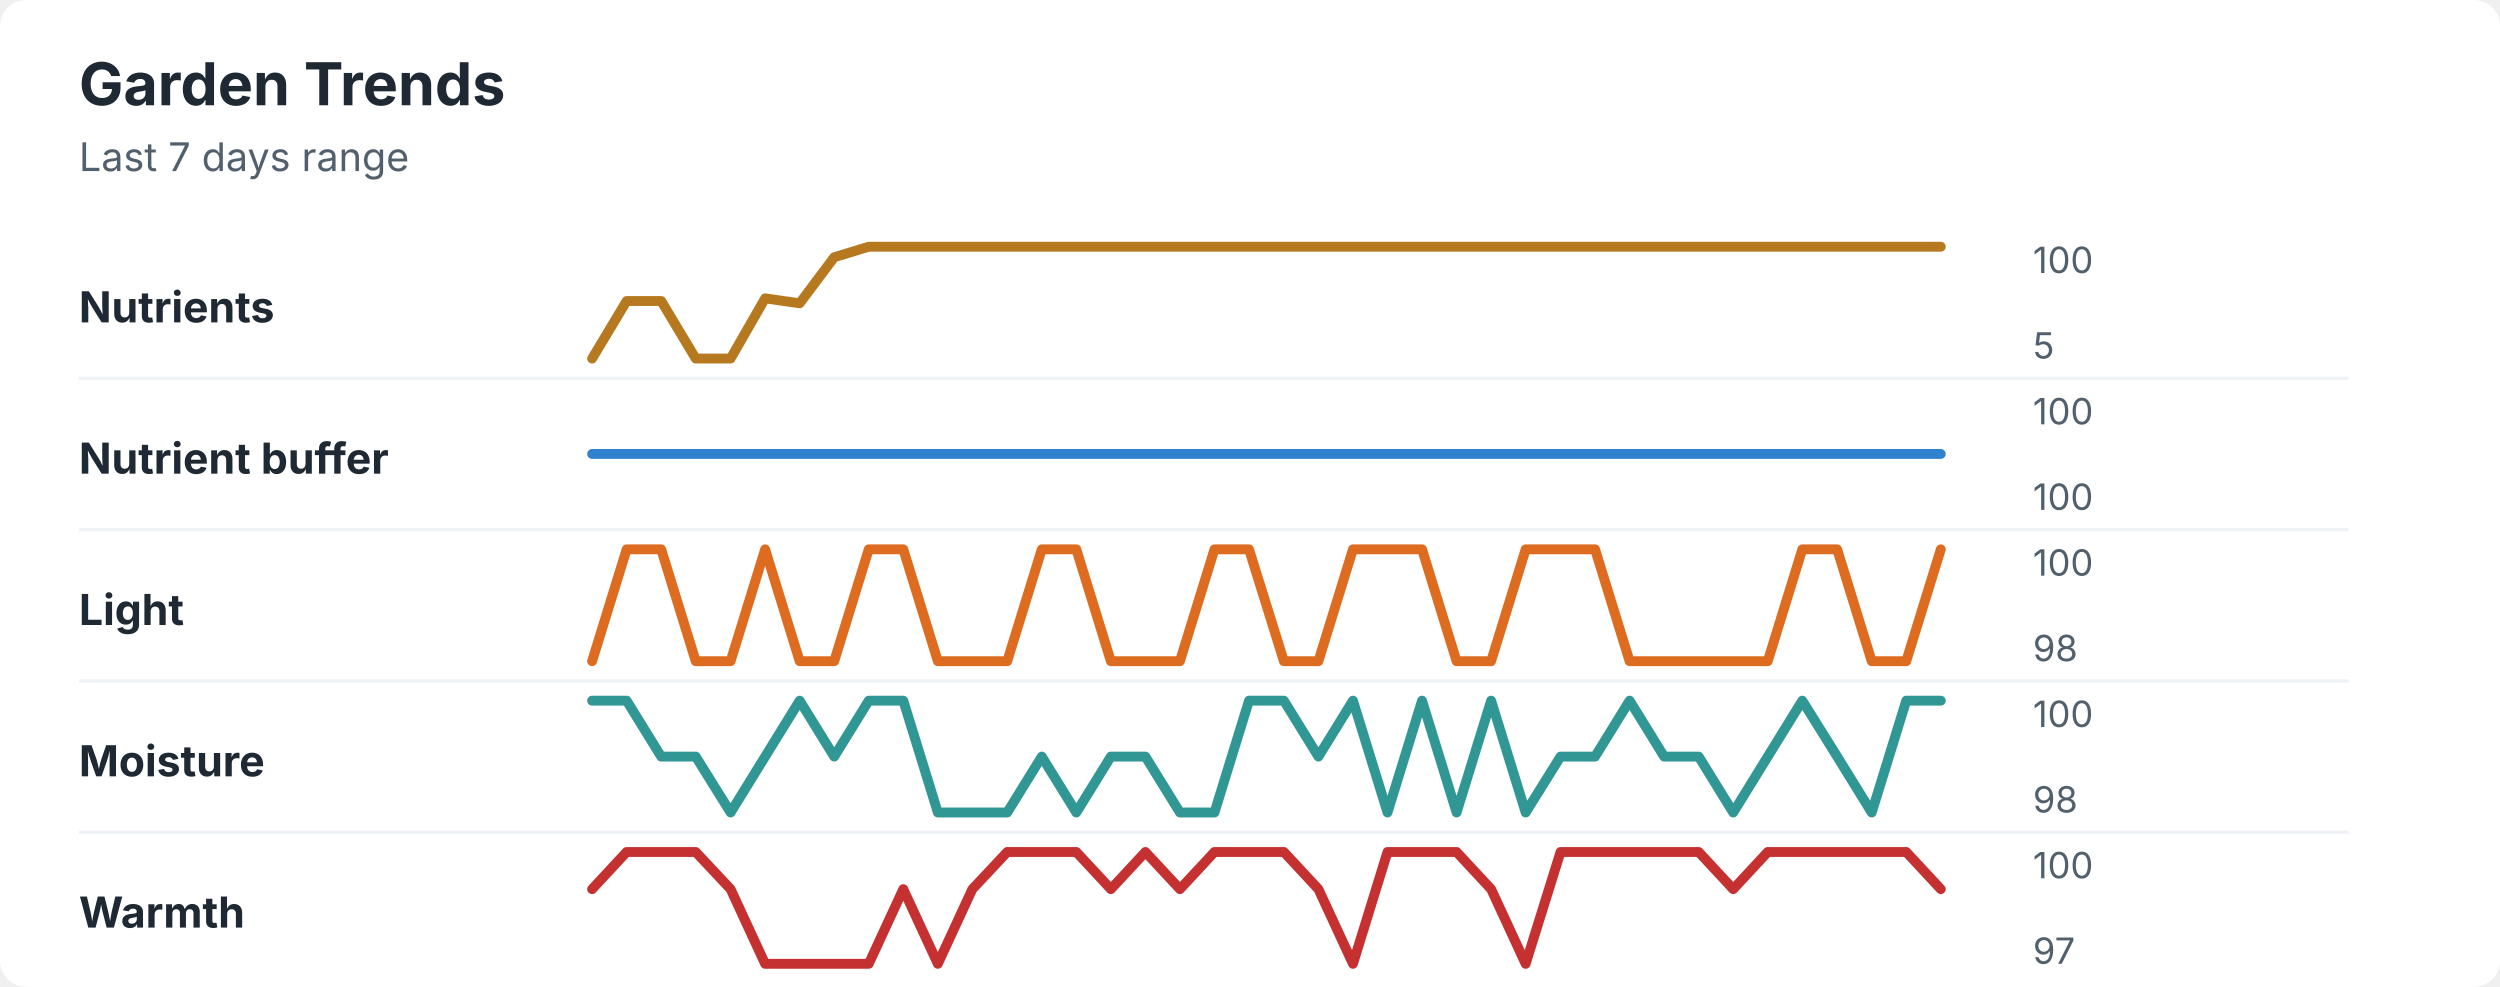
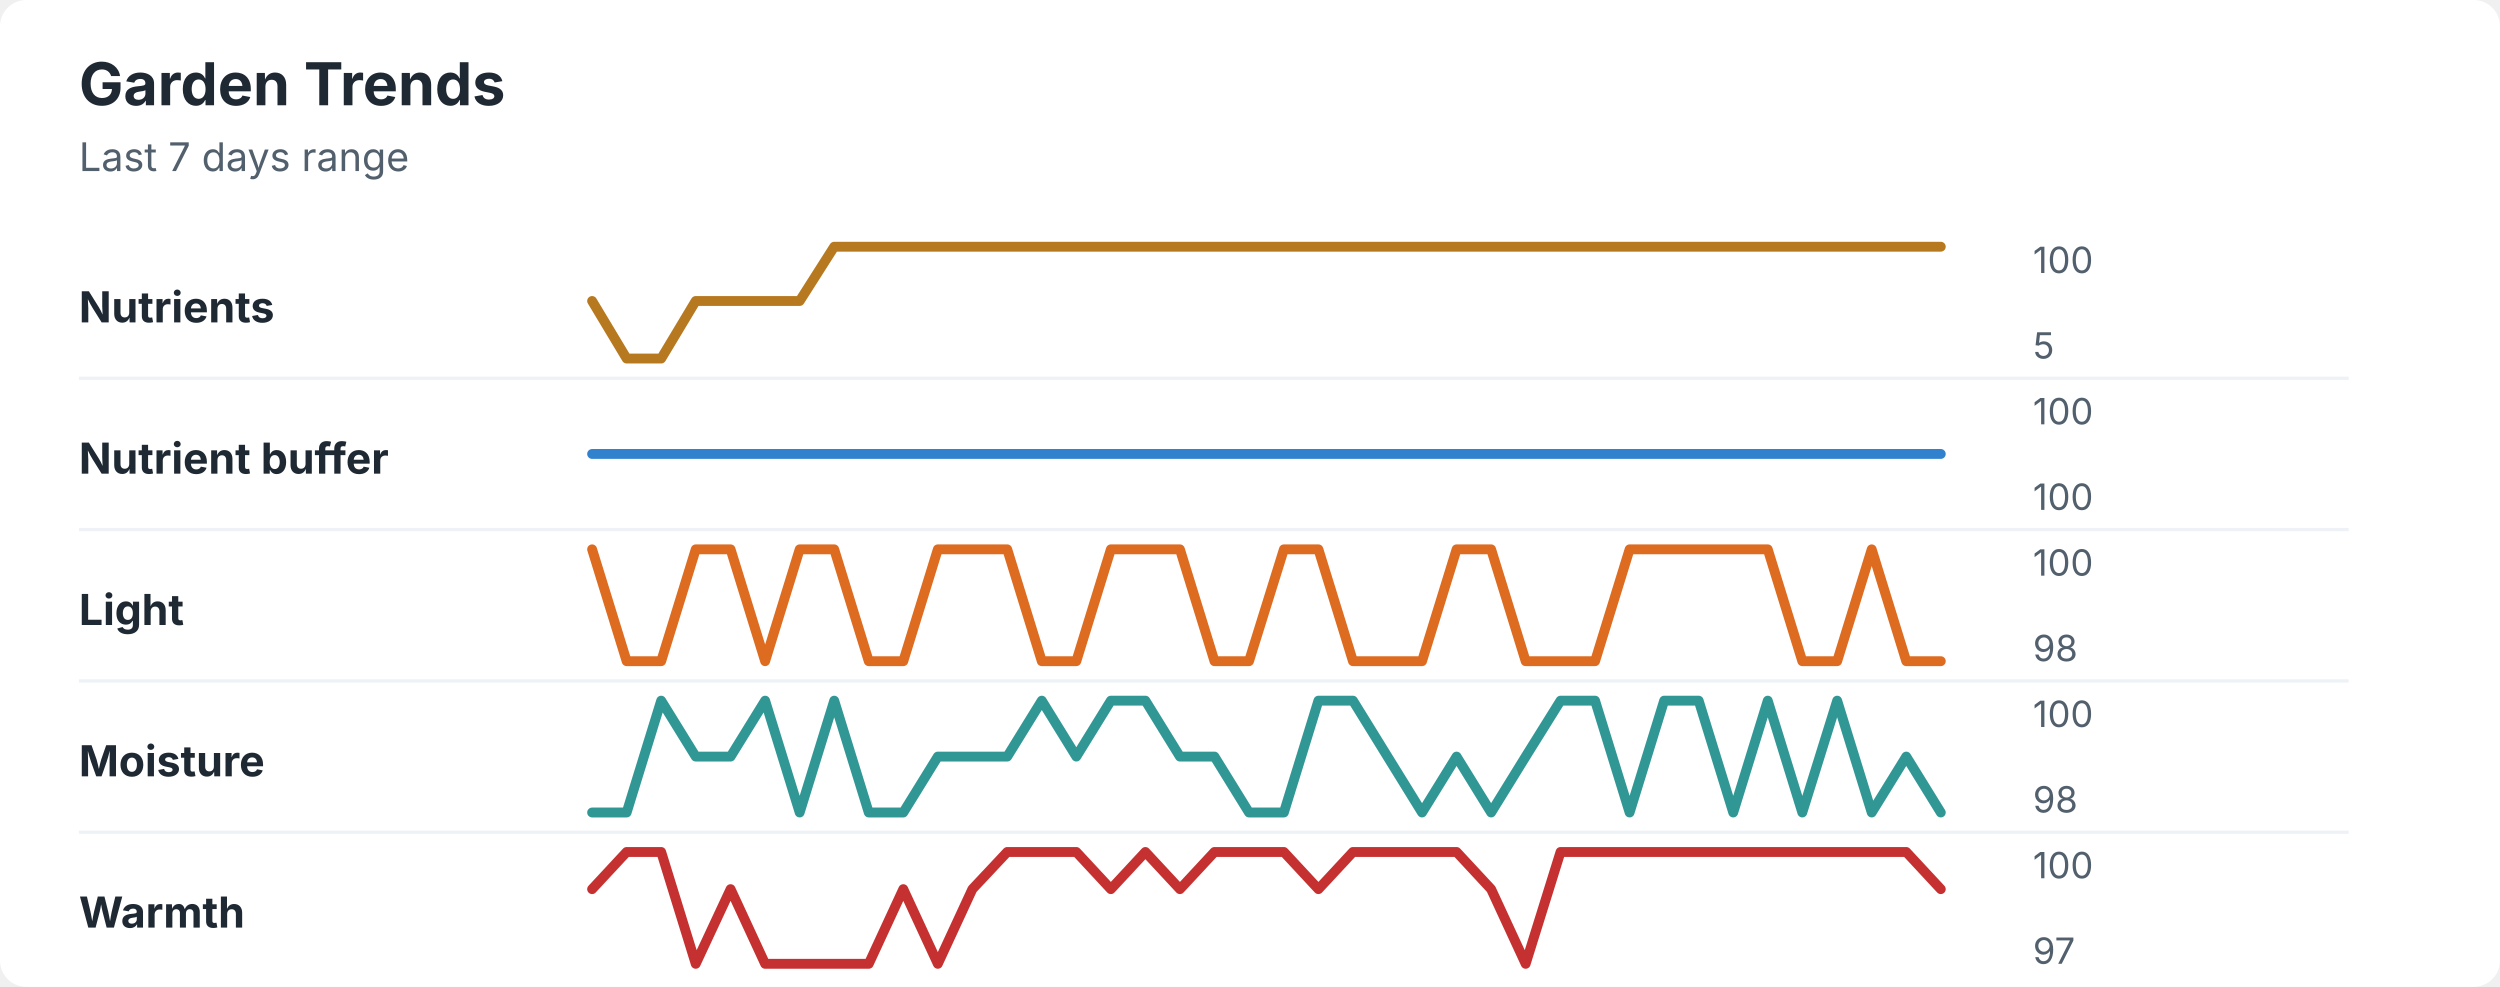
<svg xmlns="http://www.w3.org/2000/svg" width="760" height="300" viewBox="0 0 760 300" role="img" aria-labelledby="title desc">
  <rect width="760" height="300" rx="8" fill="#ffffff" />
  <style>
    text { font-family: -apple-system, BlinkMacSystemFont, "Segoe UI", sans-serif; }
    .title { font-size: 18px; font-weight: 700; fill: #1f2933; }
    .subtitle { font-size: 12px; fill: #52606d; }
    .label { font-size: 13px; font-weight: 650; fill: #1f2933; }
    .axis-value { font-size: 11px; fill: #52606d; }
    .separator { stroke: #eef2f7; stroke-width: 1; }
  </style>
  <text x="24" y="32" class="title">Garden Trends</text>
  <text x="24" y="52" class="subtitle">Last 7 days range</text>
  <text x="24" y="98" class="label">Nutrients</text>
-   <polyline points="180.0,109.0 190.5,91.5 201.0,91.5 211.5,109.0 222.1,109.0 232.6,90.7 243.1,92.2 253.6,78.2 264.1,75.0 274.6,75.0 285.1,75.0 295.6,75.0 306.2,75.0 316.7,75.0 327.2,75.0 337.7,75.0 348.2,75.0 358.7,75.0 369.2,75.0 379.7,75.0 390.3,75.0 400.8,75.0 411.3,75.0 421.8,75.0 432.3,75.0 442.8,75.0 453.3,75.0 463.8,75.0 474.4,75.0 484.9,75.0 495.4,75.0 505.9,75.0 516.4,75.0 526.9,75.0 537.4,75.0 547.9,75.0 558.5,75.0 569.0,75.0 579.5,75.0 590.0,75.0 " fill="none" stroke="#b7791f" stroke-width="3" stroke-linecap="round" stroke-linejoin="round" />
+   <polyline points="180.0,91.5 190.5,109.0 201.0,109.0 211.5,91.5 222.1,91.5 232.6,91.5 243.1,91.5 253.6,75.0 264.1,75.0 274.6,75.0 285.1,75.0 295.6,75.0 306.2,75.0 316.7,75.0 327.2,75.0 337.7,75.0 348.2,75.0 358.7,75.0 369.2,75.0 379.7,75.0 390.3,75.0 400.8,75.0 411.3,75.0 421.8,75.0 432.3,75.0 442.8,75.0 453.3,75.0 463.8,75.0 474.4,75.0 484.9,75.0 495.4,75.0 505.9,75.0 516.4,75.0 526.9,75.0 537.4,75.0 547.9,75.0 558.5,75.0 569.0,75.0 579.5,75.0 590.0,75.0 " fill="none" stroke="#b7791f" stroke-width="3" stroke-linecap="round" stroke-linejoin="round" />
  <text x="618" y="83" class="axis-value">100</text>
  <text x="618" y="109" class="axis-value">5</text>
  <line x1="24" y1="115.0" x2="714" y2="115.0" class="separator" />
  <text x="24" y="144" class="label">Nutrient buffer</text>
  <polyline points="180.0,138.0 190.5,138.0 201.0,138.0 211.5,138.0 222.1,138.0 232.6,138.0 243.1,138.0 253.6,138.0 264.1,138.0 274.6,138.0 285.1,138.0 295.6,138.0 306.2,138.0 316.7,138.0 327.2,138.0 337.7,138.0 348.2,138.0 358.7,138.0 369.2,138.0 379.7,138.0 390.3,138.0 400.8,138.0 411.3,138.0 421.8,138.0 432.3,138.0 442.8,138.0 453.3,138.0 463.8,138.0 474.4,138.0 484.9,138.0 495.4,138.0 505.9,138.0 516.4,138.0 526.9,138.0 537.4,138.0 547.9,138.0 558.5,138.0 569.0,138.0 579.5,138.0 590.0,138.0 " fill="none" stroke="#3182ce" stroke-width="3" stroke-linecap="round" stroke-linejoin="round" />
  <text x="618" y="129" class="axis-value">100</text>
  <text x="618" y="155" class="axis-value">100</text>
  <line x1="24" y1="161.0" x2="714" y2="161.0" class="separator" />
  <text x="24" y="190" class="label">Light</text>
-   <polyline points="180.0,201.0 190.5,167.0 201.0,167.0 211.5,201.0 222.1,201.0 232.6,167.0 243.1,201.0 253.6,201.0 264.1,167.0 274.6,167.0 285.1,201.0 295.6,201.0 306.2,201.0 316.7,167.0 327.2,167.0 337.7,201.0 348.2,201.0 358.7,201.0 369.2,167.0 379.7,167.0 390.3,201.0 400.8,201.0 411.3,167.0 421.8,167.0 432.3,167.0 442.8,201.0 453.3,201.0 463.8,167.0 474.4,167.0 484.9,167.0 495.4,201.0 505.9,201.0 516.4,201.0 526.9,201.0 537.4,201.0 547.9,167.0 558.5,167.0 569.0,201.0 579.5,201.0 590.0,167.0 " fill="none" stroke="#dd6b20" stroke-width="3" stroke-linecap="round" stroke-linejoin="round" />
+   <polyline points="180.0,167.0 190.5,201.0 201.0,201.0 211.5,167.0 222.1,167.0 232.6,201.0 243.1,167.0 253.6,167.0 264.1,201.0 274.6,201.0 285.1,167.0 295.6,167.0 306.2,167.0 316.7,201.0 327.2,201.0 337.7,167.0 348.2,167.0 358.7,167.0 369.2,201.0 379.7,201.0 390.3,167.0 400.8,167.0 411.3,201.0 421.8,201.0 432.3,201.0 442.8,167.0 453.3,167.0 463.8,201.0 474.4,201.0 484.9,201.0 495.4,167.0 505.9,167.0 516.4,167.0 526.9,167.0 537.4,167.0 547.9,201.0 558.5,201.0 569.0,167.0 579.5,201.0 590.0,201.0 " fill="none" stroke="#dd6b20" stroke-width="3" stroke-linecap="round" stroke-linejoin="round" />
  <text x="618" y="175" class="axis-value">100</text>
  <text x="618" y="201" class="axis-value">98</text>
  <line x1="24" y1="207.0" x2="714" y2="207.0" class="separator" />
  <text x="24" y="236" class="label">Moisture</text>
-   <polyline points="180.0,213.0 190.5,213.0 201.0,230.0 211.5,230.0 222.1,247.0 232.6,230.0 243.1,213.0 253.6,230.0 264.1,213.0 274.6,213.0 285.1,247.0 295.6,247.0 306.2,247.0 316.7,230.0 327.2,247.0 337.7,230.0 348.2,230.0 358.7,247.0 369.2,247.0 379.7,213.0 390.3,213.0 400.8,230.0 411.3,213.0 421.8,247.0 432.3,213.0 442.8,247.0 453.3,213.0 463.8,247.0 474.4,230.0 484.9,230.0 495.4,213.0 505.9,230.0 516.4,230.0 526.9,247.0 537.4,230.0 547.9,213.0 558.5,230.0 569.0,247.0 579.5,213.0 590.0,213.0 " fill="none" stroke="#319795" stroke-width="3" stroke-linecap="round" stroke-linejoin="round" />
+   <polyline points="180.0,247.0 190.5,247.0 201.0,213.0 211.5,230.0 222.1,230.0 232.6,213.0 243.1,247.0 253.6,213.0 264.1,247.0 274.6,247.0 285.1,230.0 295.6,230.0 306.2,230.0 316.7,213.0 327.2,230.0 337.7,213.0 348.2,213.0 358.7,230.0 369.2,230.0 379.7,247.0 390.3,247.0 400.8,213.0 411.3,213.0 421.8,230.0 432.3,247.0 442.8,230.0 453.3,247.0 463.8,230.0 474.4,213.0 484.9,213.0 495.4,247.0 505.9,213.0 516.4,213.0 526.9,247.0 537.4,213.0 547.9,247.0 558.5,213.0 569.0,247.0 579.5,230.0 590.0,247.0 " fill="none" stroke="#319795" stroke-width="3" stroke-linecap="round" stroke-linejoin="round" />
  <text x="618" y="221" class="axis-value">100</text>
  <text x="618" y="247" class="axis-value">98</text>
  <line x1="24" y1="253.0" x2="714" y2="253.0" class="separator" />
  <text x="24" y="282" class="label">Warmth</text>
-   <polyline points="180.0,270.3 190.5,259.0 201.0,259.0 211.5,259.0 222.1,270.3 232.6,293.0 243.1,293.0 253.6,293.0 264.1,293.0 274.6,270.3 285.1,293.0 295.6,270.3 306.2,259.0 316.7,259.0 327.2,259.0 337.7,270.3 348.2,259.0 358.7,270.3 369.2,259.0 379.7,259.0 390.3,259.0 400.8,270.3 411.3,293.0 421.8,259.0 432.3,259.0 442.8,259.0 453.3,270.3 463.8,293.0 474.4,259.0 484.9,259.0 495.4,259.0 505.9,259.0 516.4,259.0 526.9,270.3 537.4,259.0 547.9,259.0 558.5,259.0 569.0,259.0 579.5,259.0 590.0,270.3 " fill="none" stroke="#c53030" stroke-width="3" stroke-linecap="round" stroke-linejoin="round" />
+   <polyline points="180.0,270.3 190.5,259.0 201.0,259.0 211.5,293.0 222.1,270.3 232.6,293.0 243.1,293.0 253.6,293.0 264.1,293.0 274.6,270.3 285.1,293.0 295.6,270.3 306.2,259.0 316.7,259.0 327.2,259.0 337.7,270.3 348.2,259.0 358.7,270.3 369.2,259.0 379.7,259.0 390.3,259.0 400.8,270.3 411.3,259.0 421.8,259.0 432.3,259.0 442.8,259.0 453.3,270.3 463.8,293.0 474.4,259.0 484.9,259.0 495.4,259.0 505.9,259.0 516.4,259.0 526.9,259.0 537.4,259.0 547.9,259.0 558.5,259.0 569.0,259.0 579.5,259.0 590.0,270.3 " fill="none" stroke="#c53030" stroke-width="3" stroke-linecap="round" stroke-linejoin="round" />
  <text x="618" y="267" class="axis-value">100</text>
  <text x="618" y="293" class="axis-value">97</text>
</svg>
